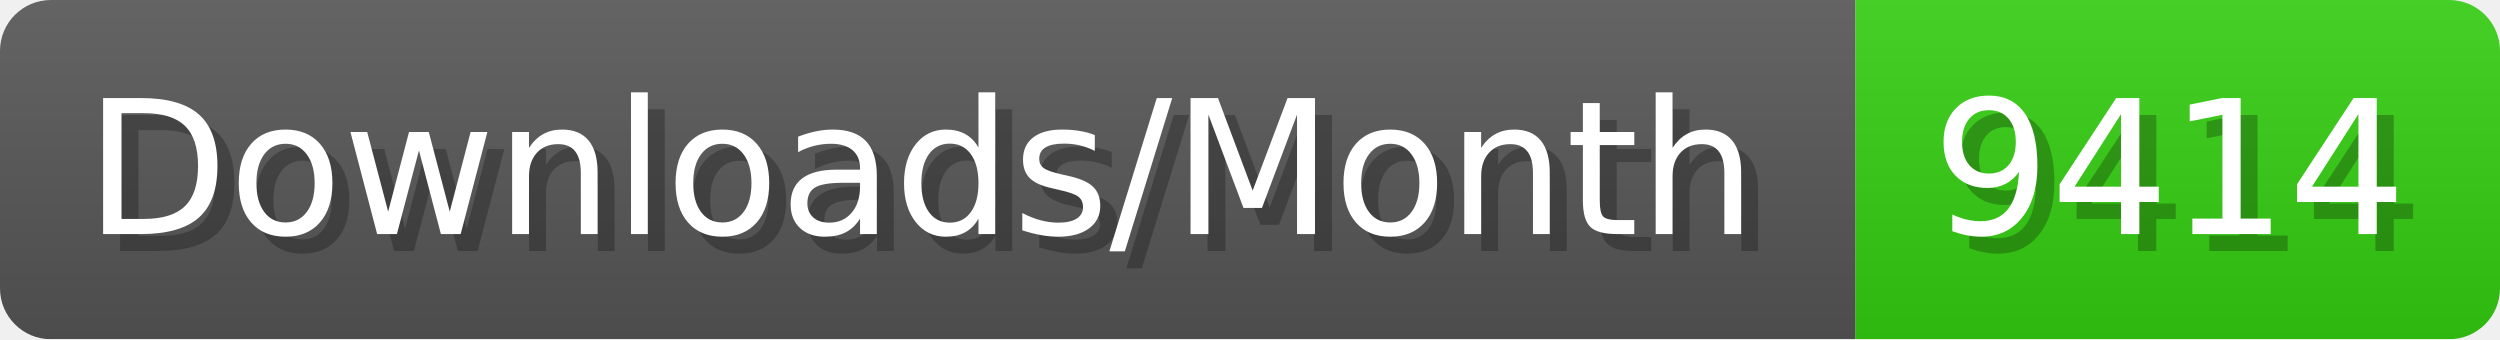
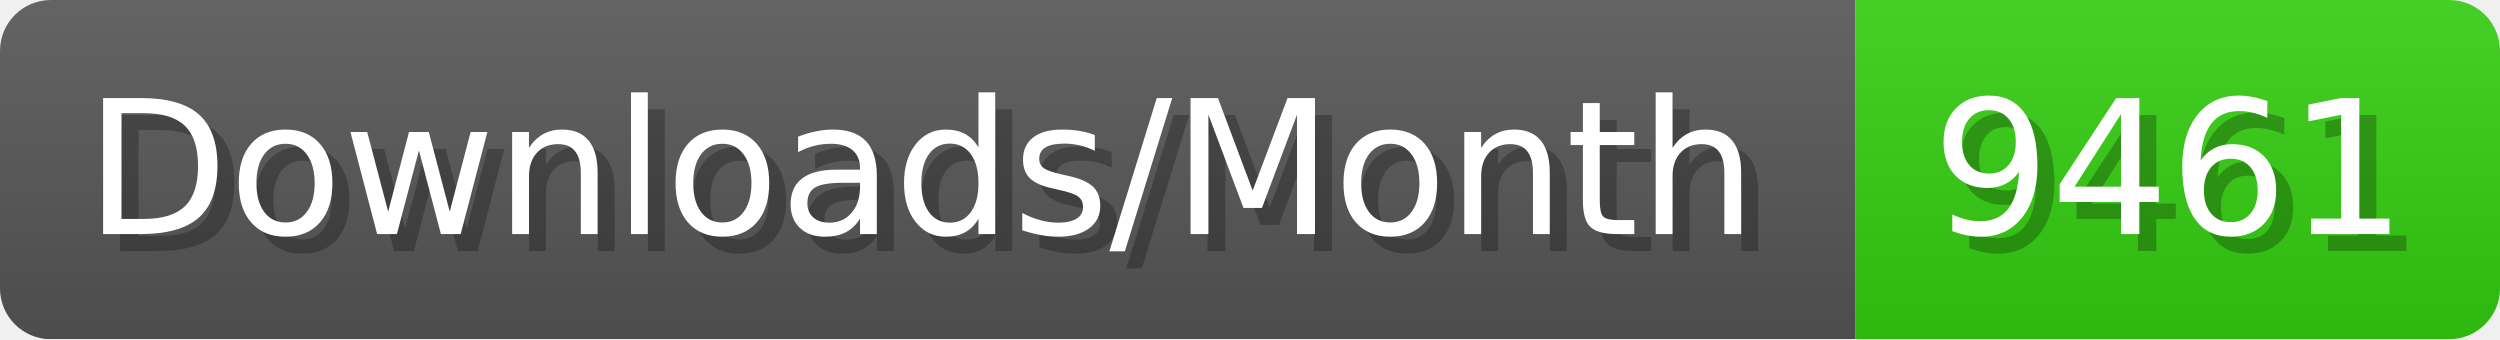
- <svg xmlns="http://www.w3.org/2000/svg" width="147.4" height="20" viewBox="0 0 1474 200" role="img" aria-label="Downloads/Month: 9414">
+ <svg xmlns="http://www.w3.org/2000/svg" width="147.4" height="20" viewBox="0 0 1474 200" role="img" aria-label="Downloads/Month: 9461">
  <linearGradient id="YlXUI" x2="0" y2="100%">
    <stop offset="0" stop-opacity=".1" stop-color="#EEE" />
    <stop offset="1" stop-opacity=".1" />
  </linearGradient>
  <mask id="JHhop">
    <rect width="1474" height="200" rx="30" fill="#FFF" />
  </mask>
  <g mask="url(#JHhop)">
    <rect width="1094" height="200" fill="#555" />
    <rect width="380" height="200" fill="#3C1" x="1094" />
    <rect width="1474" height="200" fill="url(#YlXUI)" />
  </g>
  <g aria-hidden="true" fill="#fff" text-anchor="start" font-family="Verdana,DejaVu Sans,sans-serif" font-size="110">
    <text x="60" y="148" textLength="994" fill="#000" opacity="0.25">Downloads/Month</text>
    <text x="50" y="138" textLength="994">Downloads/Month</text>
-     <text x="1149" y="148" textLength="280" fill="#000" opacity="0.25">9414</text>
-     <text x="1139" y="138" textLength="280">9414</text>
+     <text x="1149" y="148" textLength="280" fill="#000" opacity="0.25">9461</text>
+     <text x="1139" y="138" textLength="280">9461</text>
  </g>
</svg>
